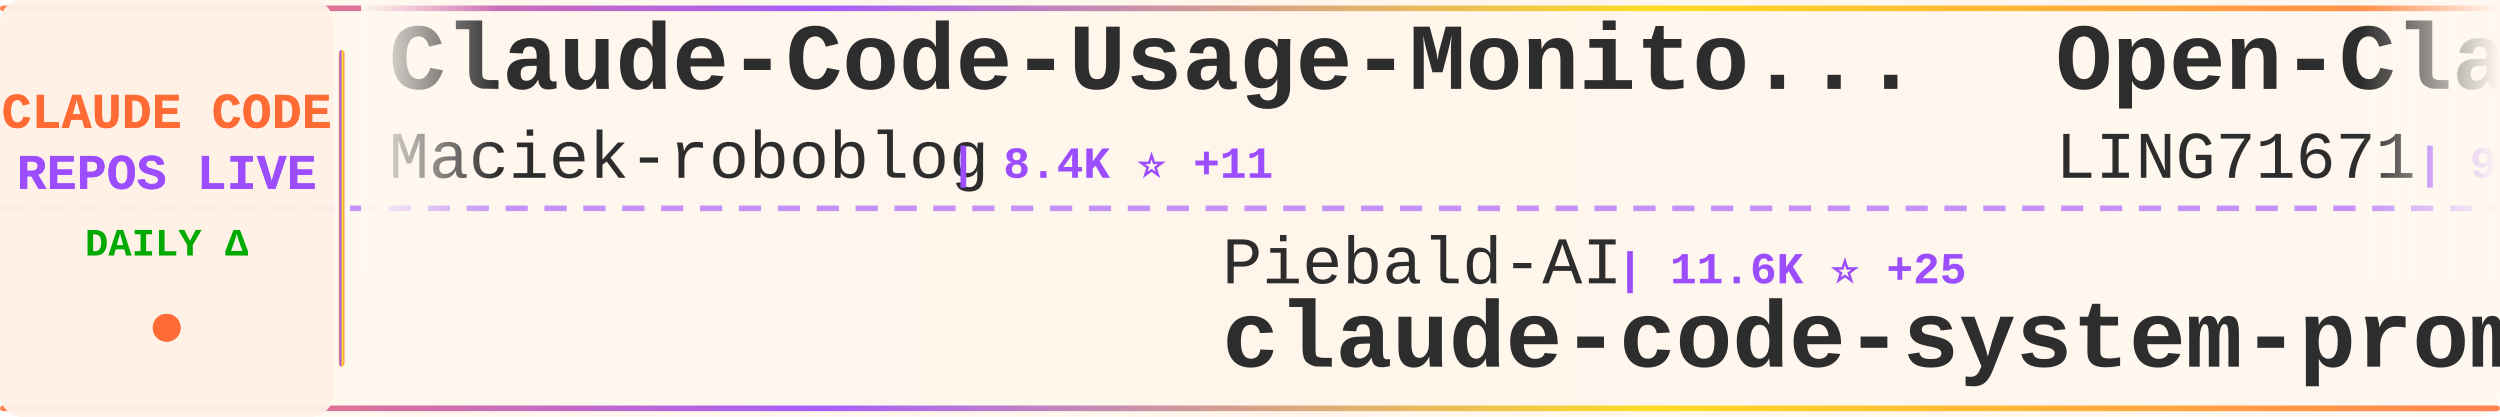
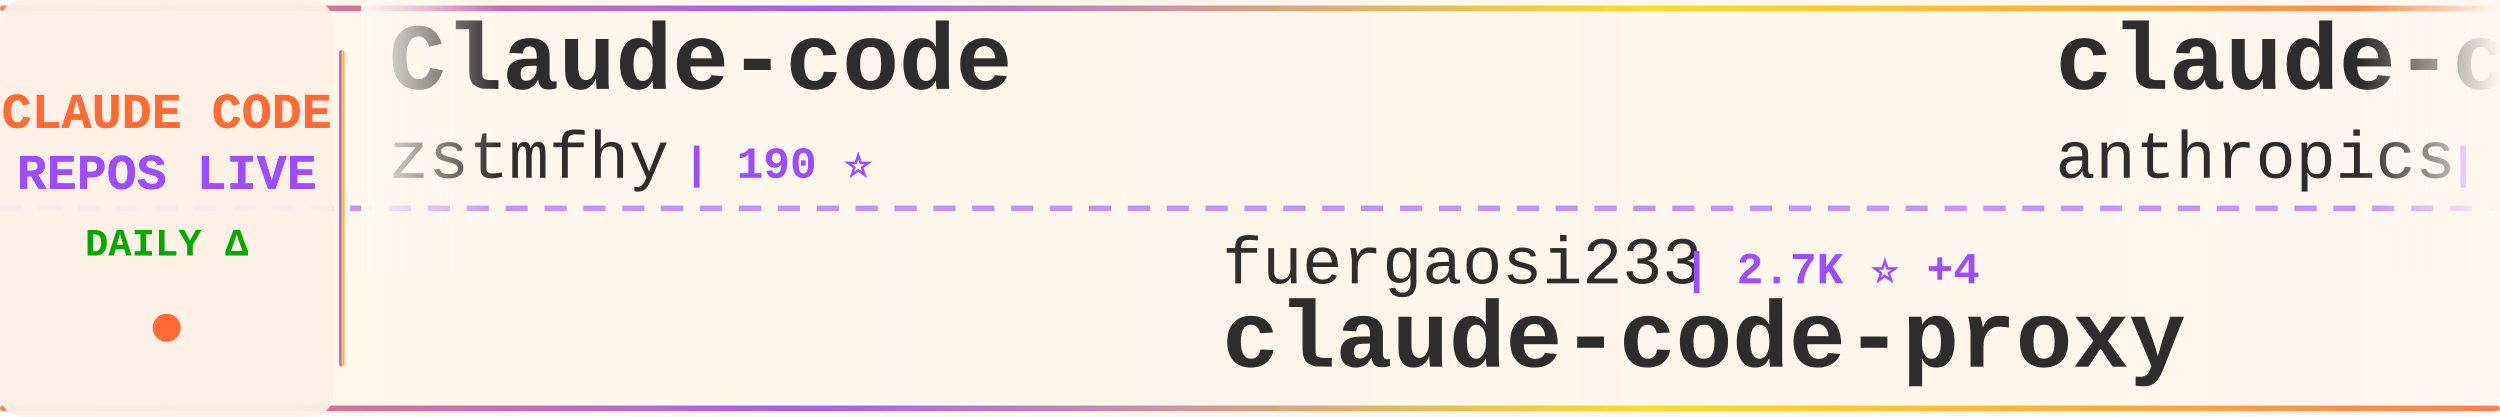
<svg xmlns="http://www.w3.org/2000/svg" width="900" height="150">
  <defs>
    <linearGradient id="tickerBg" x1="0%" y1="0%" x2="100%" y2="0%">
      <stop offset="0%" style="stop-color:#fff8f0;stop-opacity:0.98" />
      <stop offset="50%" style="stop-color:#fff5eb;stop-opacity:1" />
      <stop offset="100%" style="stop-color:#fff8f0;stop-opacity:0.98" />
    </linearGradient>
    <linearGradient id="borderGrad" x1="0%" y1="0%" x2="100%" y2="0%">
      <stop offset="0%" style="stop-color:#FF6B35;stop-opacity:0.85">
        <animate attributeName="stop-opacity" values="0.85;1;0.85" dur="2s" repeatCount="indefinite" />
      </stop>
      <stop offset="33%" style="stop-color:#9C4EFF;stop-opacity:0.9">
        <animate attributeName="stop-opacity" values="0.9;1;0.9" dur="2.2s" repeatCount="indefinite" />
      </stop>
      <stop offset="66%" style="stop-color:#FFD700;stop-opacity:0.85">
        <animate attributeName="stop-opacity" values="0.85;1;0.85" dur="1.8s" repeatCount="indefinite" />
      </stop>
      <stop offset="100%" style="stop-color:#FF6B35;stop-opacity:0.85">
        <animate attributeName="stop-opacity" values="0.85;1;0.85" dur="2s" repeatCount="indefinite" />
      </stop>
    </linearGradient>
    <filter id="textGlow">
      <feGaussianBlur stdDeviation="0.15" result="coloredBlur" />
      <feMerge>
        <feMergeNode in="coloredBlur" />
        <feMergeNode in="SourceGraphic" />
      </feMerge>
    </filter>
    <filter id="metricGlow">
      <feGaussianBlur stdDeviation="0.2" result="coloredBlur" />
      <feMerge>
        <feMergeNode in="coloredBlur" />
        <feMergeNode in="SourceGraphic" />
      </feMerge>
    </filter>
    <linearGradient id="leftFade" x1="0%" y1="0%" x2="100%" y2="0%">
      <stop offset="0%" style="stop-color:#fff8f0;stop-opacity:1" />
      <stop offset="100%" style="stop-color:#fff8f0;stop-opacity:0" />
    </linearGradient>
    <linearGradient id="rightFade" x1="0%" y1="0%" x2="100%" y2="0%">
      <stop offset="0%" style="stop-color:#fff8f0;stop-opacity:0" />
      <stop offset="100%" style="stop-color:#fff8f0;stop-opacity:1" />
    </linearGradient>
  </defs>
  <rect width="900" height="150" fill="url(#tickerBg)" rx="8" />
  <rect x="0" y="2" width="900" height="2" fill="url(#borderGrad)" rx="1" />
  <rect x="0" y="146" width="900" height="2" fill="url(#borderGrad)" rx="1" />
  <line x1="0" y1="75" x2="900" y2="75" stroke="#9C4EFF" stroke-width="2" stroke-dasharray="8 6" opacity="0.6" />
  <rect x="0" y="0" width="120" height="150" fill="#fff0e6" opacity="0.95" rx="8" />
  <text x="60" y="46" font-family="'Courier New', monospace" font-size="18" font-weight="bold" fill="#FF6B35" text-anchor="middle" filter="url(#textGlow)">
    CLAUDE CODE
  </text>
  <text x="60" y="68" font-family="'Courier New', monospace" font-size="18" font-weight="bold" fill="#9C4EFF" text-anchor="middle" filter="url(#textGlow)">
    REPOS LIVE
  </text>
  <text x="60" y="92" font-family="'Courier New', monospace" font-size="14" font-weight="bold" fill="#00aa00" text-anchor="middle">
    DAILY Δ
  </text>
  <circle cx="60" cy="118" r="5" fill="#FF6B35" filter="url(#metricGlow)">
    <animate attributeName="r" values="4;6;4" dur="1.5s" repeatCount="indefinite" />
    <animate attributeName="opacity" values="0.6;1;0.6" dur="1.5s" repeatCount="indefinite" />
  </circle>
  <rect x="122" y="18" width="2" height="114" fill="url(#borderGrad)" rx="1" />
  <clipPath id="tickerClip">
    <rect x="130" y="0" width="770" height="150" />
  </clipPath>
  <g clip-path="url(#tickerClip)">
    <g id="tickerItems">
      <animateTransform attributeName="transform" attributeType="XML" type="translate" from="0 0" to="-3000 0" dur="54s" repeatCount="indefinite" />
      <g transform="translate(0, 0)">
-         <text x="140" y="32" font-family="'Courier New', monospace" font-size="34" font-weight="bold" fill="#2d2d2d">Claude-Code-Usage-Monito...</text>
-         <text x="140" y="64" font-family="'Courier New', monospace" font-size="24" font-weight="normal" fill="#2d2d2d" opacity="1.0">Maciek-roboblog</text>
-         <text x="342" y="64" font-family="'Courier New', monospace" font-size="16" font-weight="bold" fill="#9C4EFF"> | 8.4K ⭐ +11</text>
+         <text x="140" y="32" font-family="'Courier New', monospace" font-size="34" font-weight="bold" fill="#2d2d2d">Claude-code</text>
+         <text x="140" y="64" font-family="'Courier New', monospace" font-size="24" font-weight="normal" fill="#2d2d2d" opacity="1.0">zstmfhy</text>
+         <text x="246" y="64" font-family="'Courier New', monospace" font-size="16" font-weight="bold" fill="#9C4EFF"> | 190 ⭐</text>
      </g>
      <g transform="translate(300, 0)">
-         <text x="140" y="102" font-family="'Courier New', monospace" font-size="24" font-weight="normal" fill="#2d2d2d" opacity="1.0">Piebald-AI</text>
-         <text x="282" y="102" font-family="'Courier New', monospace" font-size="16" font-weight="bold" fill="#9C4EFF"> | 11.6K ⭐ +25</text>
-         <text x="140" y="132" font-family="'Courier New', monospace" font-size="34" font-weight="bold" fill="#2d2d2d">claude-code-system-promp...</text>
-       </g>
-       <g transform="translate(600, 0)">
-         <text x="140" y="32" font-family="'Courier New', monospace" font-size="34" font-weight="bold" fill="#2d2d2d">Open-ClaudeCode</text>
-         <text x="140" y="64" font-family="'Courier New', monospace" font-size="24" font-weight="normal" fill="#2d2d2d" opacity="1.0">LING71671</text>
-         <text x="270" y="64" font-family="'Courier New', monospace" font-size="16" font-weight="bold" fill="#9C4EFF"> | 909 ⭐ +1</text>
-       </g>
-       <g transform="translate(900, 0)">
-         <text x="140" y="102" font-family="'Courier New', monospace" font-size="24" font-weight="normal" fill="#2d2d2d" opacity="1.0">krusemediallc</text>
-         <text x="318" y="102" font-family="'Courier New', monospace" font-size="16" font-weight="bold" fill="#9C4EFF"> | 971 ⭐ +3</text>
-         <text x="140" y="132" font-family="'Courier New', monospace" font-size="34" font-weight="bold" fill="#2d2d2d">arcads-claude-code</text>
-       </g>
-       <g transform="translate(1200, 0)">
-         <text x="140" y="32" font-family="'Courier New', monospace" font-size="34" font-weight="bold" fill="#2d2d2d">claude-code-my-workflow</text>
-         <text x="140" y="64" font-family="'Courier New', monospace" font-size="24" font-weight="normal" fill="#2d2d2d" opacity="1.0">pedrohcgs</text>
-         <text x="270" y="64" font-family="'Courier New', monospace" font-size="16" font-weight="bold" fill="#9C4EFF"> | 1.4K ⭐ +6</text>
-       </g>
-       <g transform="translate(1500, 0)">
-         <text x="140" y="102" font-family="'Courier New', monospace" font-size="24" font-weight="normal" fill="#2d2d2d" opacity="1.0">huangjia2019</text>
-         <text x="306" y="102" font-family="'Courier New', monospace" font-size="16" font-weight="bold" fill="#9C4EFF"> | 943 ⭐ +8</text>
-         <text x="140" y="132" font-family="'Courier New', monospace" font-size="34" font-weight="bold" fill="#2d2d2d">claude-code-engineering</text>
-       </g>
-       <g transform="translate(1800, 0)">
-         <text x="140" y="32" font-family="'Courier New', monospace" font-size="34" font-weight="bold" fill="#2d2d2d">claude-code-rust</text>
-         <text x="140" y="64" font-family="'Courier New', monospace" font-size="24" font-weight="normal" fill="#2d2d2d" opacity="1.0">lorryjovens-hub</text>
-         <text x="342" y="64" font-family="'Courier New', monospace" font-size="16" font-weight="bold" fill="#9C4EFF"> | 1.7K ⭐</text>
-       </g>
-       <g transform="translate(2100, 0)">
        <text x="140" y="102" font-family="'Courier New', monospace" font-size="24" font-weight="normal" fill="#2d2d2d" opacity="1.0">fuergaosi233</text>
        <text x="306" y="102" font-family="'Courier New', monospace" font-size="16" font-weight="bold" fill="#9C4EFF"> | 2.7K ⭐ +4</text>
        <text x="140" y="132" font-family="'Courier New', monospace" font-size="34" font-weight="bold" fill="#2d2d2d">claude-code-proxy</text>
      </g>
+       <g transform="translate(600, 0)">
+         <text x="140" y="32" font-family="'Courier New', monospace" font-size="34" font-weight="bold" fill="#2d2d2d">claude-code-base-action</text>
+         <text x="140" y="64" font-family="'Courier New', monospace" font-size="24" font-weight="normal" fill="#2d2d2d" opacity="1.0">anthropics</text>
+         <text x="282" y="64" font-family="'Courier New', monospace" font-size="16" font-weight="bold" fill="#9C4EFF"> | 899 ⭐</text>
+       </g>
+       <g transform="translate(900, 0)">
+         <text x="140" y="102" font-family="'Courier New', monospace" font-size="24" font-weight="normal" fill="#2d2d2d" opacity="1.0">AICoderTudou</text>
+         <text x="306" y="102" font-family="'Courier New', monospace" font-size="16" font-weight="bold" fill="#9C4EFF"> | 497 ⭐</text>
+         <text x="140" y="132" font-family="'Courier New', monospace" font-size="34" font-weight="bold" fill="#2d2d2d">claude-code-tudou</text>
+       </g>
+       <g transform="translate(1200, 0)">
+         <text x="140" y="32" font-family="'Courier New', monospace" font-size="34" font-weight="bold" fill="#2d2d2d">claude-code-local</text>
+         <text x="140" y="64" font-family="'Courier New', monospace" font-size="24" font-weight="normal" fill="#2d2d2d" opacity="1.0">nicedreamzapp</text>
+         <text x="318" y="64" font-family="'Courier New', monospace" font-size="16" font-weight="bold" fill="#9C4EFF"> | 2.9K ⭐ +2</text>
+       </g>
+       <g transform="translate(1500, 0)">
+         <text x="140" y="102" font-family="'Courier New', monospace" font-size="24" font-weight="normal" fill="#2d2d2d" opacity="1.0">carlvellotti</text>
+         <text x="306" y="102" font-family="'Courier New', monospace" font-size="16" font-weight="bold" fill="#9C4EFF"> | 2.1K ⭐ +3</text>
+         <text x="140" y="132" font-family="'Courier New', monospace" font-size="34" font-weight="bold" fill="#2d2d2d">claude-code-pm-course</text>
+       </g>
+       <g transform="translate(1800, 0)">
+         <text x="140" y="32" font-family="'Courier New', monospace" font-size="34" font-weight="bold" fill="#2d2d2d">Claude-Code</text>
+         <text x="140" y="64" font-family="'Courier New', monospace" font-size="24" font-weight="normal" fill="#2d2d2d" opacity="1.0">OrcaWhisper</text>
+         <text x="294" y="64" font-family="'Courier New', monospace" font-size="16" font-weight="bold" fill="#9C4EFF"> | 83 ⭐</text>
+       </g>
+       <g transform="translate(2100, 0)">
+         <text x="140" y="102" font-family="'Courier New', monospace" font-size="24" font-weight="normal" fill="#2d2d2d" opacity="1.0">Windy3f3f3f3f</text>
+         <text x="318" y="102" font-family="'Courier New', monospace" font-size="16" font-weight="bold" fill="#9C4EFF"> | 2.2K ⭐ +38</text>
+         <text x="140" y="132" font-family="'Courier New', monospace" font-size="34" font-weight="bold" fill="#2d2d2d">claude-code-from-scratch</text>
+       </g>
      <g transform="translate(2400, 0)">
-         <text x="140" y="32" font-family="'Courier New', monospace" font-size="34" font-weight="bold" fill="#2d2d2d">claude-coder</text>
-         <text x="140" y="64" font-family="'Courier New', monospace" font-size="24" font-weight="normal" fill="#2d2d2d" opacity="1.0">kodu-ai</text>
-         <text x="246" y="64" font-family="'Courier New', monospace" font-size="16" font-weight="bold" fill="#9C4EFF"> | 5.3K ⭐</text>
+         <text x="140" y="32" font-family="'Courier New', monospace" font-size="34" font-weight="bold" fill="#2d2d2d">claude-code-plugins-plus...</text>
+         <text x="140" y="64" font-family="'Courier New', monospace" font-size="24" font-weight="normal" fill="#2d2d2d" opacity="1.0">jeremylongshore</text>
+         <text x="342" y="64" font-family="'Courier New', monospace" font-size="16" font-weight="bold" fill="#9C4EFF"> | 2.5K ⭐ +5</text>
      </g>
      <g transform="translate(2700, 0)">
-         <text x="140" y="102" font-family="'Courier New', monospace" font-size="24" font-weight="normal" fill="#2d2d2d" opacity="1.0">router-for-me</text>
-         <text x="318" y="102" font-family="'Courier New', monospace" font-size="16" font-weight="bold" fill="#9C4EFF"> | 39.4K ⭐ +139</text>
-         <text x="140" y="132" font-family="'Courier New', monospace" font-size="34" font-weight="bold" fill="#2d2d2d">CLIProxyAPI</text>
+         <text x="140" y="102" font-family="'Courier New', monospace" font-size="24" font-weight="normal" fill="#2d2d2d" opacity="1.0">ChinaSiro</text>
+         <text x="270" y="102" font-family="'Courier New', monospace" font-size="16" font-weight="bold" fill="#9C4EFF"> | 9.5K ⭐ +4</text>
+         <text x="140" y="132" font-family="'Courier New', monospace" font-size="34" font-weight="bold" fill="#2d2d2d">claude-code-sourcemap</text>
      </g>
      <g transform="translate(3000, 0)">
-         <text x="140" y="32" font-family="'Courier New', monospace" font-size="34" font-weight="bold" fill="#2d2d2d">Claude-Code-Usage-Monito...</text>
-         <text x="140" y="64" font-family="'Courier New', monospace" font-size="24" font-weight="normal" fill="#2d2d2d" opacity="1.0">Maciek-roboblog</text>
-         <text x="342" y="64" font-family="'Courier New', monospace" font-size="16" font-weight="bold" fill="#9C4EFF"> | 8.4K ⭐ +11</text>
+         <text x="140" y="32" font-family="'Courier New', monospace" font-size="34" font-weight="bold" fill="#2d2d2d">Claude-code</text>
+         <text x="140" y="64" font-family="'Courier New', monospace" font-size="24" font-weight="normal" fill="#2d2d2d" opacity="1.0">zstmfhy</text>
+         <text x="246" y="64" font-family="'Courier New', monospace" font-size="16" font-weight="bold" fill="#9C4EFF"> | 190 ⭐</text>
      </g>
      <g transform="translate(3300, 0)">
-         <text x="140" y="102" font-family="'Courier New', monospace" font-size="24" font-weight="normal" fill="#2d2d2d" opacity="1.0">Piebald-AI</text>
-         <text x="282" y="102" font-family="'Courier New', monospace" font-size="16" font-weight="bold" fill="#9C4EFF"> | 11.6K ⭐ +25</text>
-         <text x="140" y="132" font-family="'Courier New', monospace" font-size="34" font-weight="bold" fill="#2d2d2d">claude-code-system-promp...</text>
+         <text x="140" y="102" font-family="'Courier New', monospace" font-size="24" font-weight="normal" fill="#2d2d2d" opacity="1.0">fuergaosi233</text>
+         <text x="306" y="102" font-family="'Courier New', monospace" font-size="16" font-weight="bold" fill="#9C4EFF"> | 2.7K ⭐ +4</text>
+         <text x="140" y="132" font-family="'Courier New', monospace" font-size="34" font-weight="bold" fill="#2d2d2d">claude-code-proxy</text>
      </g>
      <g transform="translate(3600, 0)">
-         <text x="140" y="32" font-family="'Courier New', monospace" font-size="34" font-weight="bold" fill="#2d2d2d">Open-ClaudeCode</text>
-         <text x="140" y="64" font-family="'Courier New', monospace" font-size="24" font-weight="normal" fill="#2d2d2d" opacity="1.0">LING71671</text>
-         <text x="270" y="64" font-family="'Courier New', monospace" font-size="16" font-weight="bold" fill="#9C4EFF"> | 909 ⭐ +1</text>
+         <text x="140" y="32" font-family="'Courier New', monospace" font-size="34" font-weight="bold" fill="#2d2d2d">claude-code-base-action</text>
+         <text x="140" y="64" font-family="'Courier New', monospace" font-size="24" font-weight="normal" fill="#2d2d2d" opacity="1.0">anthropics</text>
+         <text x="282" y="64" font-family="'Courier New', monospace" font-size="16" font-weight="bold" fill="#9C4EFF"> | 899 ⭐</text>
      </g>
      <g transform="translate(3900, 0)">
-         <text x="140" y="102" font-family="'Courier New', monospace" font-size="24" font-weight="normal" fill="#2d2d2d" opacity="1.0">krusemediallc</text>
-         <text x="318" y="102" font-family="'Courier New', monospace" font-size="16" font-weight="bold" fill="#9C4EFF"> | 971 ⭐ +3</text>
-         <text x="140" y="132" font-family="'Courier New', monospace" font-size="34" font-weight="bold" fill="#2d2d2d">arcads-claude-code</text>
+         <text x="140" y="102" font-family="'Courier New', monospace" font-size="24" font-weight="normal" fill="#2d2d2d" opacity="1.0">AICoderTudou</text>
+         <text x="306" y="102" font-family="'Courier New', monospace" font-size="16" font-weight="bold" fill="#9C4EFF"> | 497 ⭐</text>
+         <text x="140" y="132" font-family="'Courier New', monospace" font-size="34" font-weight="bold" fill="#2d2d2d">claude-code-tudou</text>
      </g>
    </g>
  </g>
  <rect x="130" y="0" width="50" height="100" fill="url(#leftFade)" />
  <rect x="850" y="0" width="50" height="100" fill="url(#rightFade)" />
</svg>
